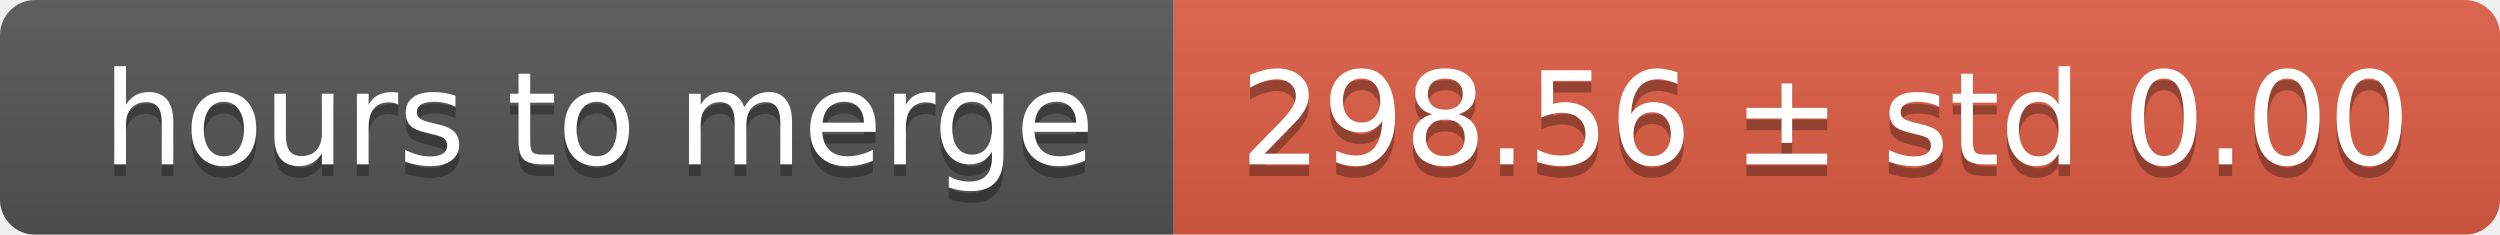
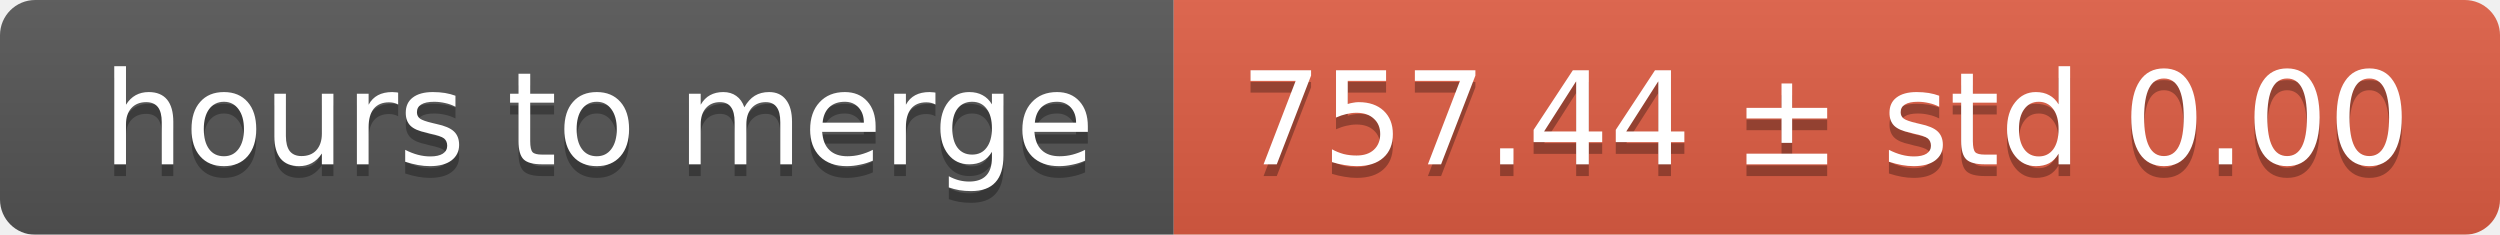
<svg xmlns="http://www.w3.org/2000/svg" width="213" height="20">
  <linearGradient id="smooth" x2="0" y2="100%">
    <stop offset="0" stop-color="#bbb" stop-opacity=".1" />
    <stop offset="1" stop-opacity=".1" />
  </linearGradient>
  <mask id="round">
    <rect width="213" height="20" rx="3" fill="#fff" />
  </mask>
  <g mask="url(#round)">
    <rect width="100" height="20" fill="#555" />
    <rect x="100" width="113" height="20" fill="#e05d44" />
    <rect width="213" height="20" fill="url(#smooth)" />
  </g>
  <g fill="#fff" text-anchor="middle" font-family="DejaVu Sans,Verdana,Geneva,sans-serif" font-size="11">
    <text x="51" y="15" fill="#010101" fill-opacity=".3">hours to merge</text>
    <text x="51" y="14">hours to merge</text>
-     <text x="155.5" y="15" fill="#010101" fill-opacity=".3">298.56 ± std 0.00</text>
-     <text x="155.5" y="14">298.56 ± std 0.00</text>
+     <text x="155.5" y="15" fill="#010101" fill-opacity=".3">757.44 ± std 0.00</text>
+     <text x="155.5" y="14">757.44 ± std 0.00</text>
  </g>
</svg>
